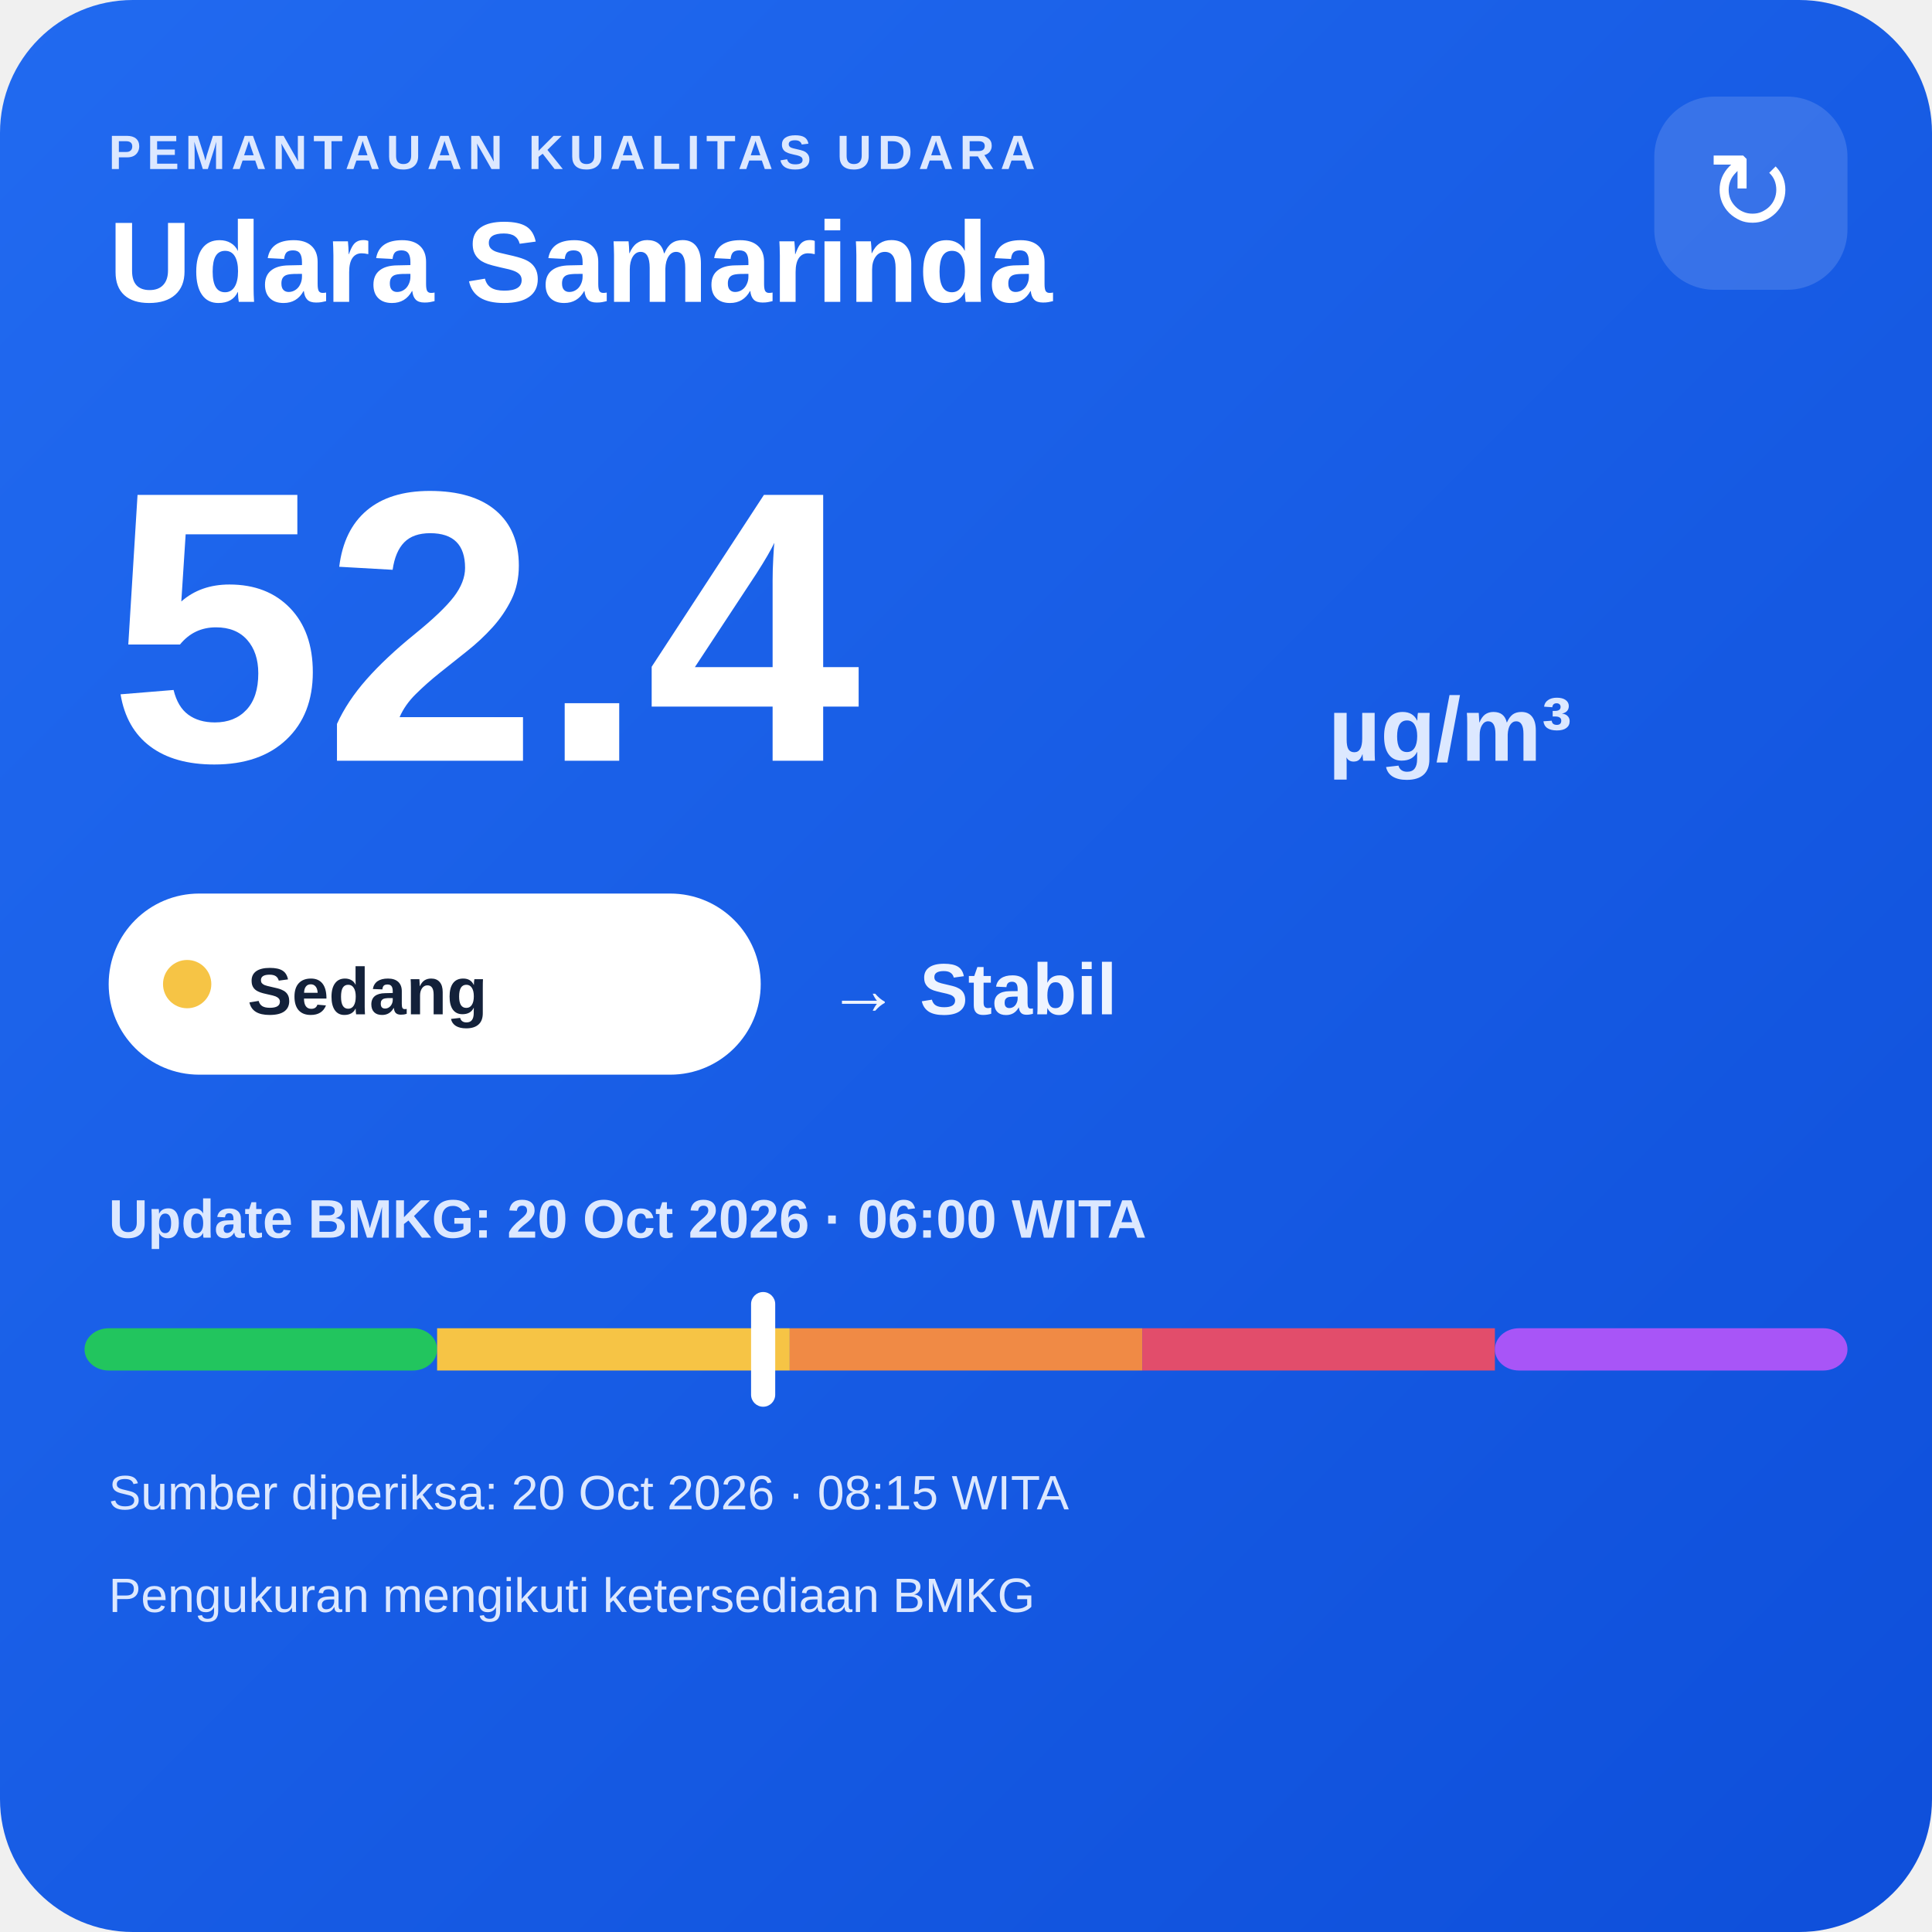
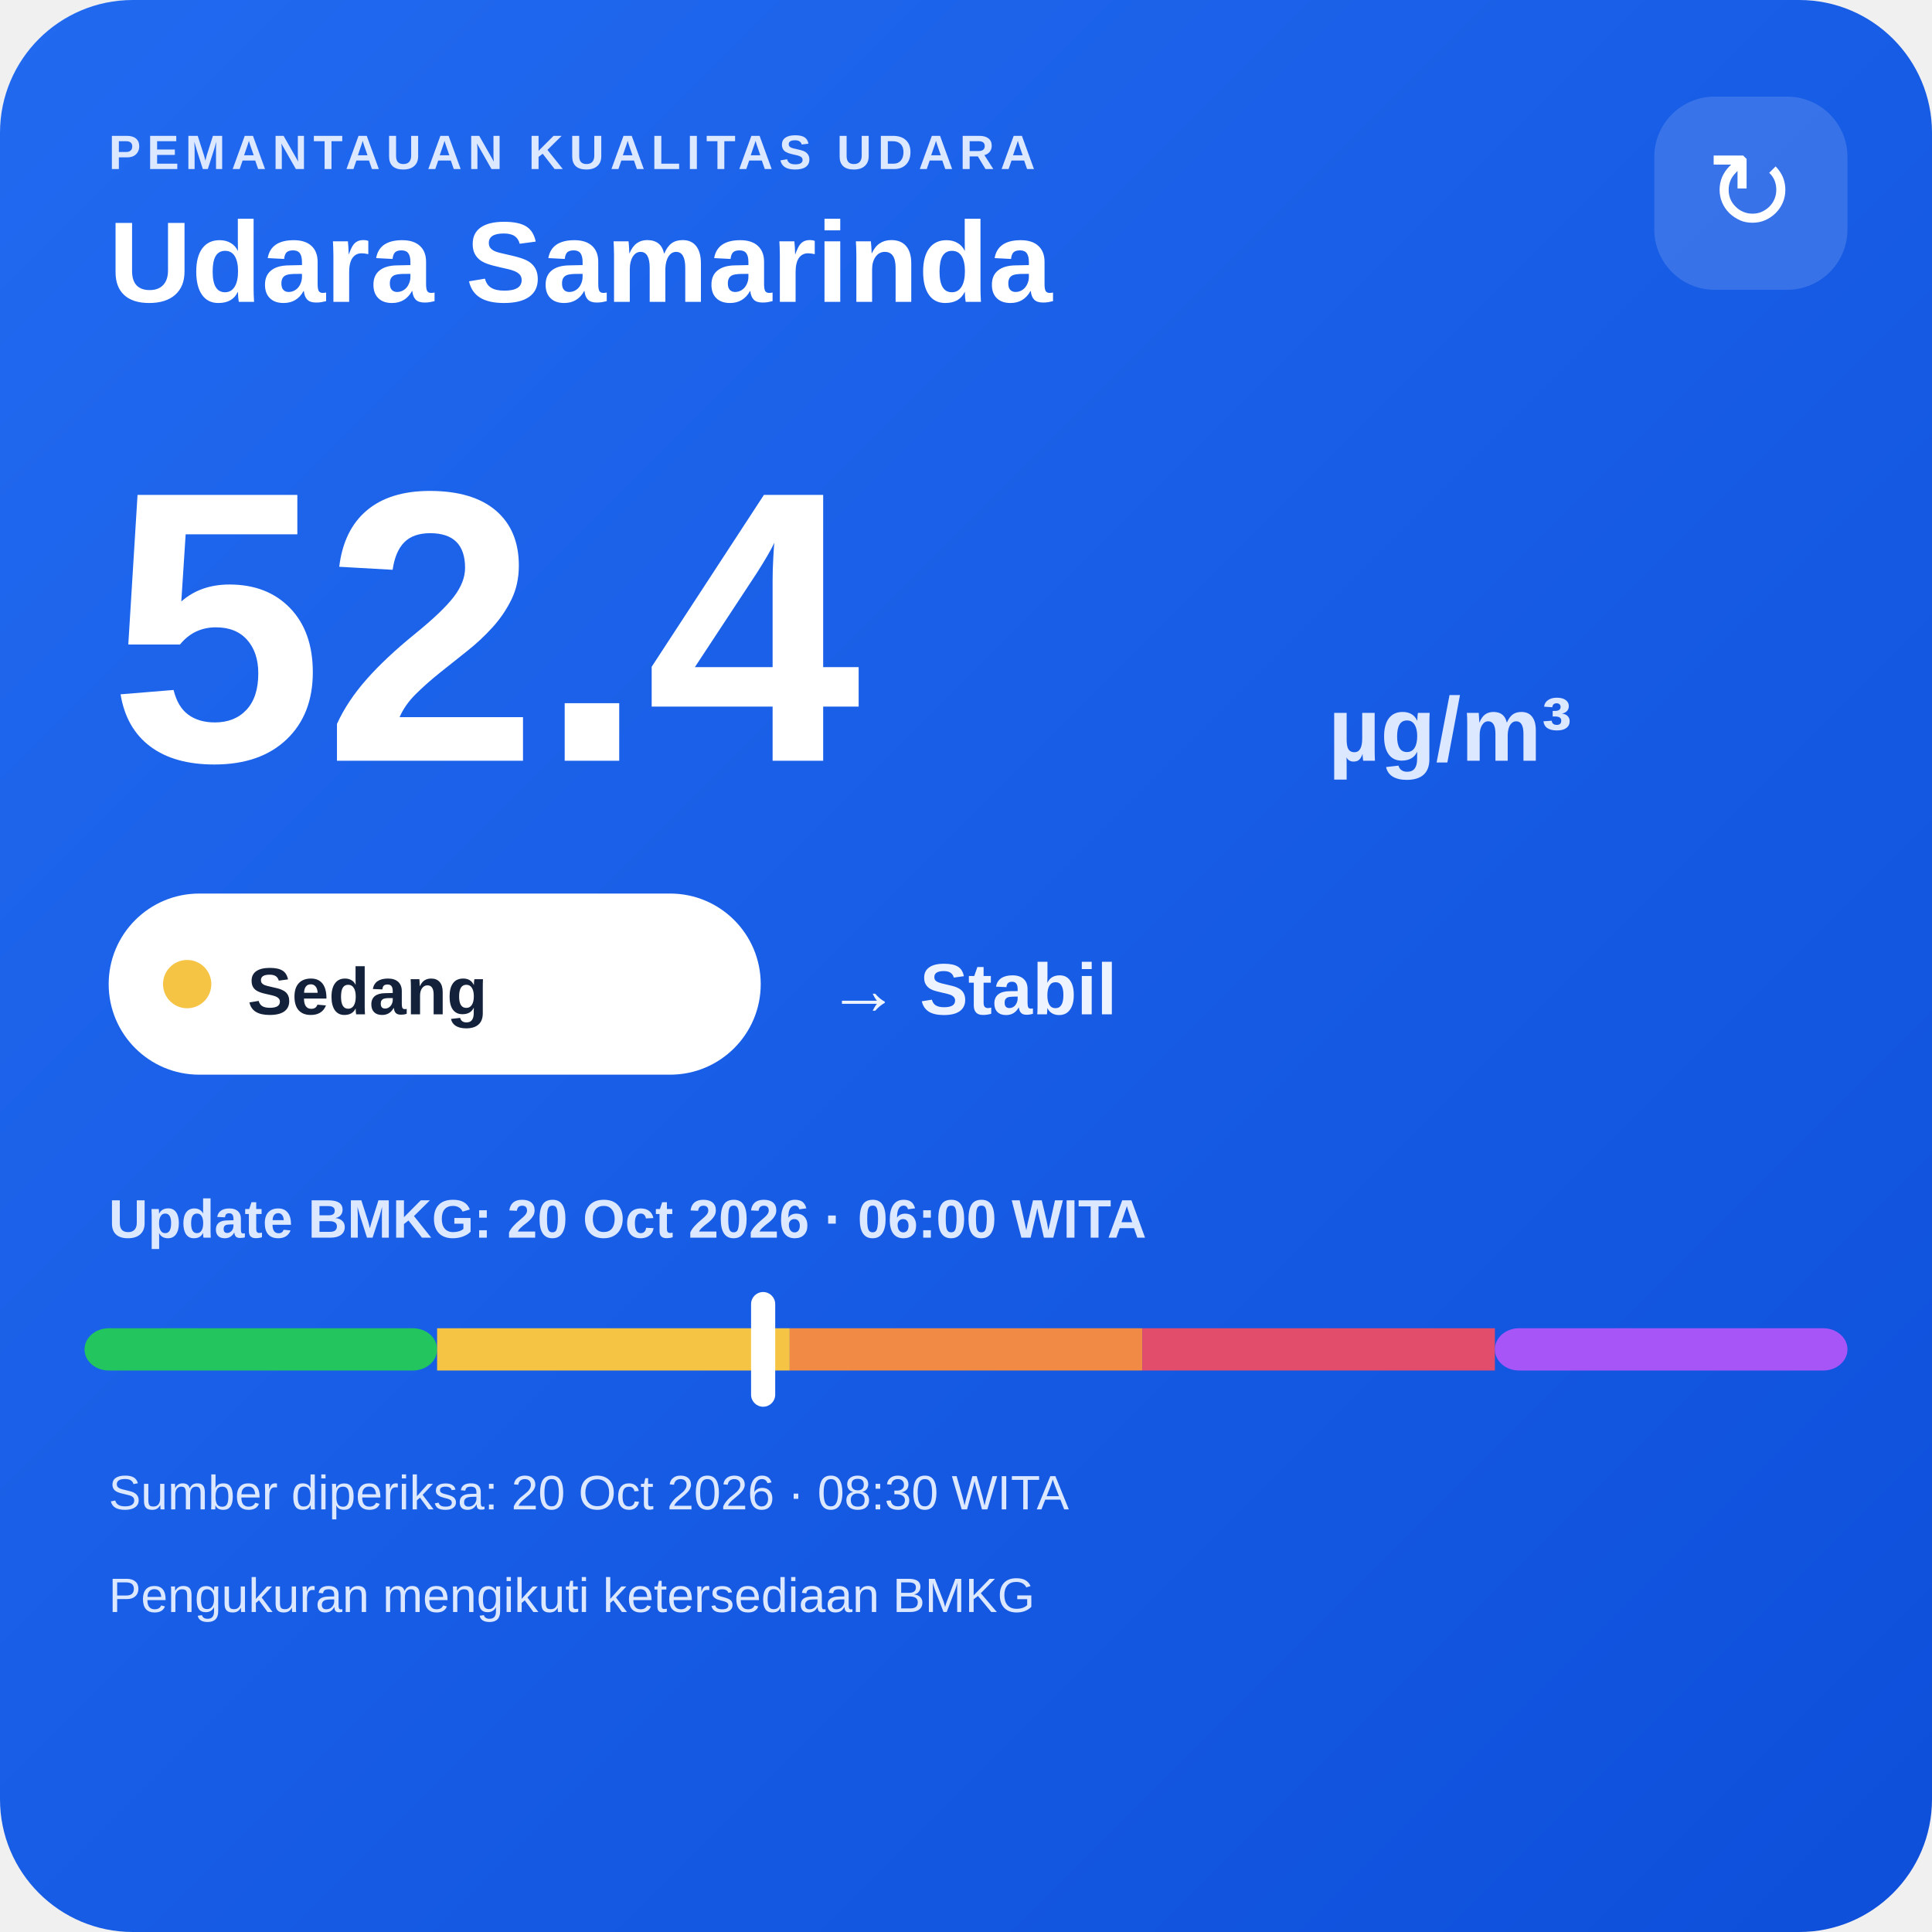
<svg xmlns="http://www.w3.org/2000/svg" width="320" height="320" viewBox="0 0 320 320">
  <defs>
    <linearGradient id="bg" x1="0" y1="0" x2="1" y2="1">
      <stop offset="0" stop-color="#216af0" />
      <stop offset="1" stop-color="#0e4fda" />
    </linearGradient>
  </defs>
  <rect width="320" height="320" rx="22" fill="url(#bg)" />
  <text x="18" y="28" fill="#dce8ff" font-family="Arial,sans-serif" font-size="8" font-weight="700" letter-spacing="1">PEMANTAUAN KUALITAS UDARA</text>
  <text x="18" y="50" fill="#ffffff" font-family="Arial,sans-serif" font-size="19" font-weight="700">Udara Samarinda</text>
  <rect x="274" y="16" width="32" height="32" rx="10" fill="#ffffff" fill-opacity=".14" />
  <text x="290" y="38" text-anchor="middle" fill="#ffffff" font-family="Arial,sans-serif" font-size="18">↻</text>
  <text x="18" y="126" fill="#ffffff" font-family="Arial,sans-serif" font-size="64" font-weight="800">52.4</text>
  <text x="220" y="126" fill="#dce8ff" font-family="Arial,sans-serif" font-size="15" font-weight="700">µg/m³</text>
  <rect x="18" y="148" width="108" height="30" rx="15" fill="#ffffff" />
  <circle cx="31" cy="163" r="4" fill="#f6c445" />
  <text x="41" y="168" fill="#13213a" font-family="Arial,sans-serif" font-size="11" font-weight="700">Sedang</text>
  <text x="137" y="168" fill="#eef4ff" font-family="Arial,sans-serif" font-size="12" font-weight="700">→ Stabil</text>
  <text x="18" y="205" fill="#dce8ff" font-family="Arial,sans-serif" font-size="9" font-weight="700">Update BMKG: 20 Oct 2026 · 06:00 WITA</text>
  <rect x="14" y="220" width="58.4" height="7" rx="4" fill="#22c55e" />
  <rect x="72.4" y="220" width="58.4" height="7" fill="#f6c445" />
  <rect x="130.8" y="220" width="58.4" height="7" fill="#f08a45" />
  <rect x="189.2" y="220" width="58.4" height="7" fill="#e24d6b" />
  <rect x="247.6" y="220" width="58.4" height="7" rx="4" fill="#a855f7" />
  <rect x="124.4" y="214" width="4" height="19" rx="2" fill="#ffffff" />
-   <text x="18" y="250" fill="#dce8ff" font-family="Arial,sans-serif" font-size="8">Sumber diperiksa: 20 Oct 2026 · 08:15 WITA</text>
+   <text x="18" y="250" fill="#dce8ff" font-family="Arial,sans-serif" font-size="8">Sumber diperiksa: 20 Oct 2026 · 08:30 WITA</text>
  <text x="18" y="267" fill="#dce8ff" font-family="Arial,sans-serif" font-size="8">Pengukuran mengikuti ketersediaan BMKG</text>
</svg>
